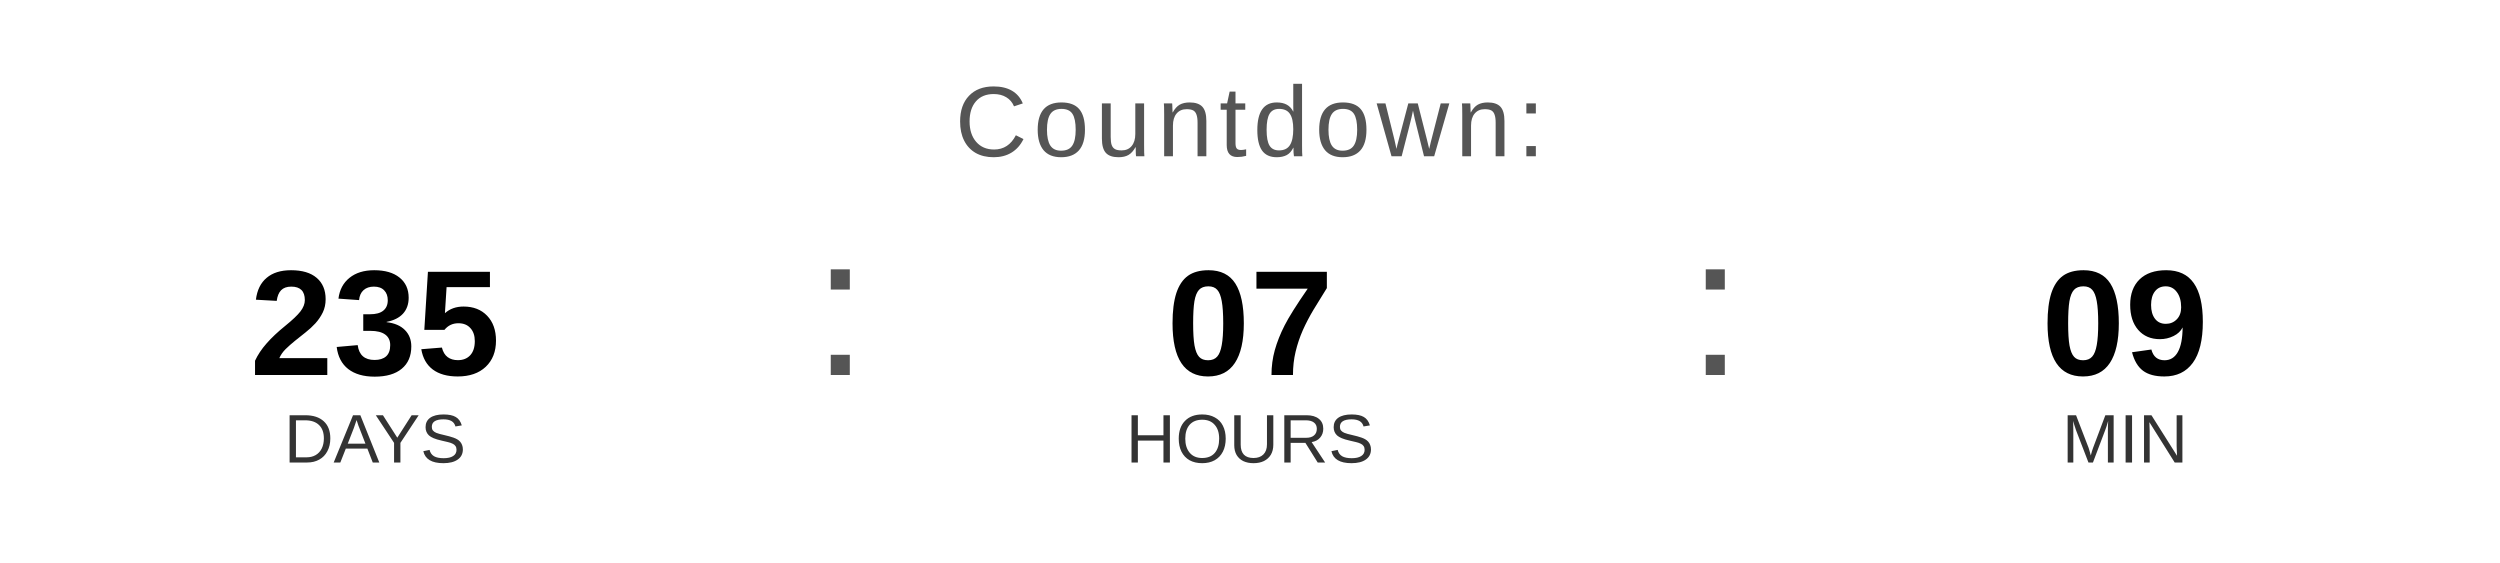
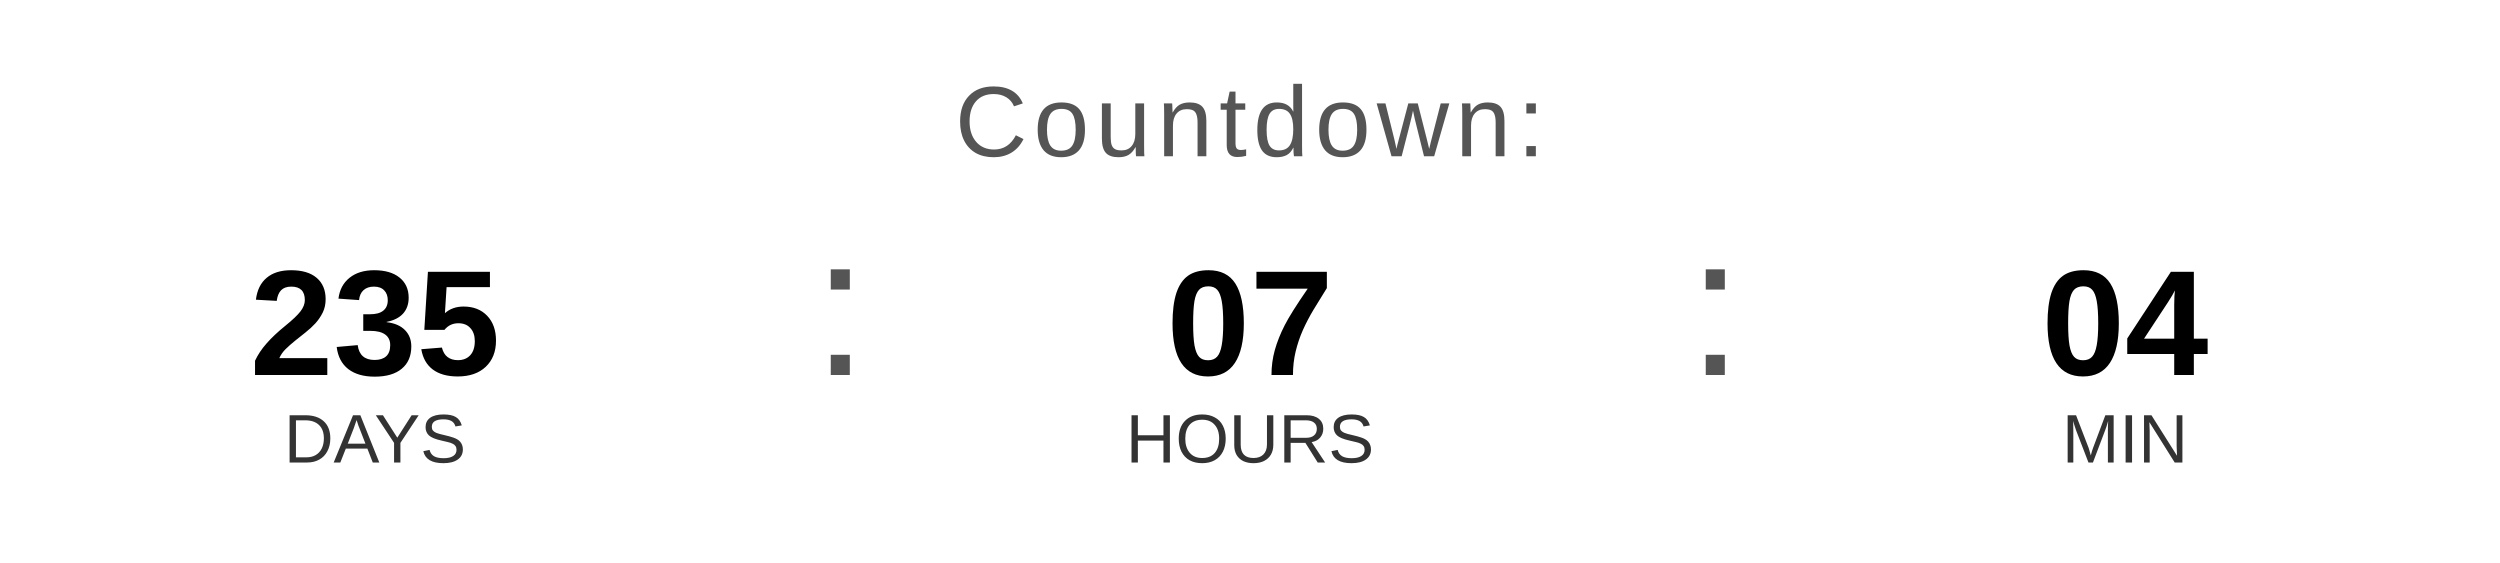
<svg xmlns="http://www.w3.org/2000/svg" width="400" height="90" viewBox="0 0 400 90">
  <text x="200" y="25" font-family="Arial, Helvetica, sans-serif" font-size="16" fill="#555555" text-anchor="middle" letter-spacing="1">
    Countdown:
  </text>
  <text x="60" y="60" font-family="Arial, Helvetica, sans-serif" font-size="24" font-weight="bold" fill="#000000" text-anchor="middle">235</text>
  <text x="60" y="74" font-family="Arial, Helvetica, sans-serif" font-size="11" fill="#333333" text-anchor="middle">DAYS</text>
  <text x="130" y="60" font-family="Arial, sans-serif" font-size="32" fill="#555555">:</text>
  <text x="200" y="60" font-family="Arial, Helvetica, sans-serif" font-size="24" font-weight="bold" fill="#000000" text-anchor="middle">07</text>
  <text x="200" y="74" font-family="Arial, Helvetica, sans-serif" font-size="11" fill="#333333" text-anchor="middle">HOURS</text>
  <text x="270" y="60" font-family="Arial, sans-serif" font-size="32" fill="#555555">:</text>
-   <text x="340" y="60" font-family="Arial, Helvetica, sans-serif" font-size="24" font-weight="bold" fill="#000000" text-anchor="middle">09</text>
+   <text x="340" y="60" font-family="Arial, Helvetica, sans-serif" font-size="24" font-weight="bold" fill="#000000" text-anchor="middle">04</text>
  <text x="340" y="74" font-family="Arial, Helvetica, sans-serif" font-size="11" fill="#333333" text-anchor="middle">MIN</text>
</svg>
